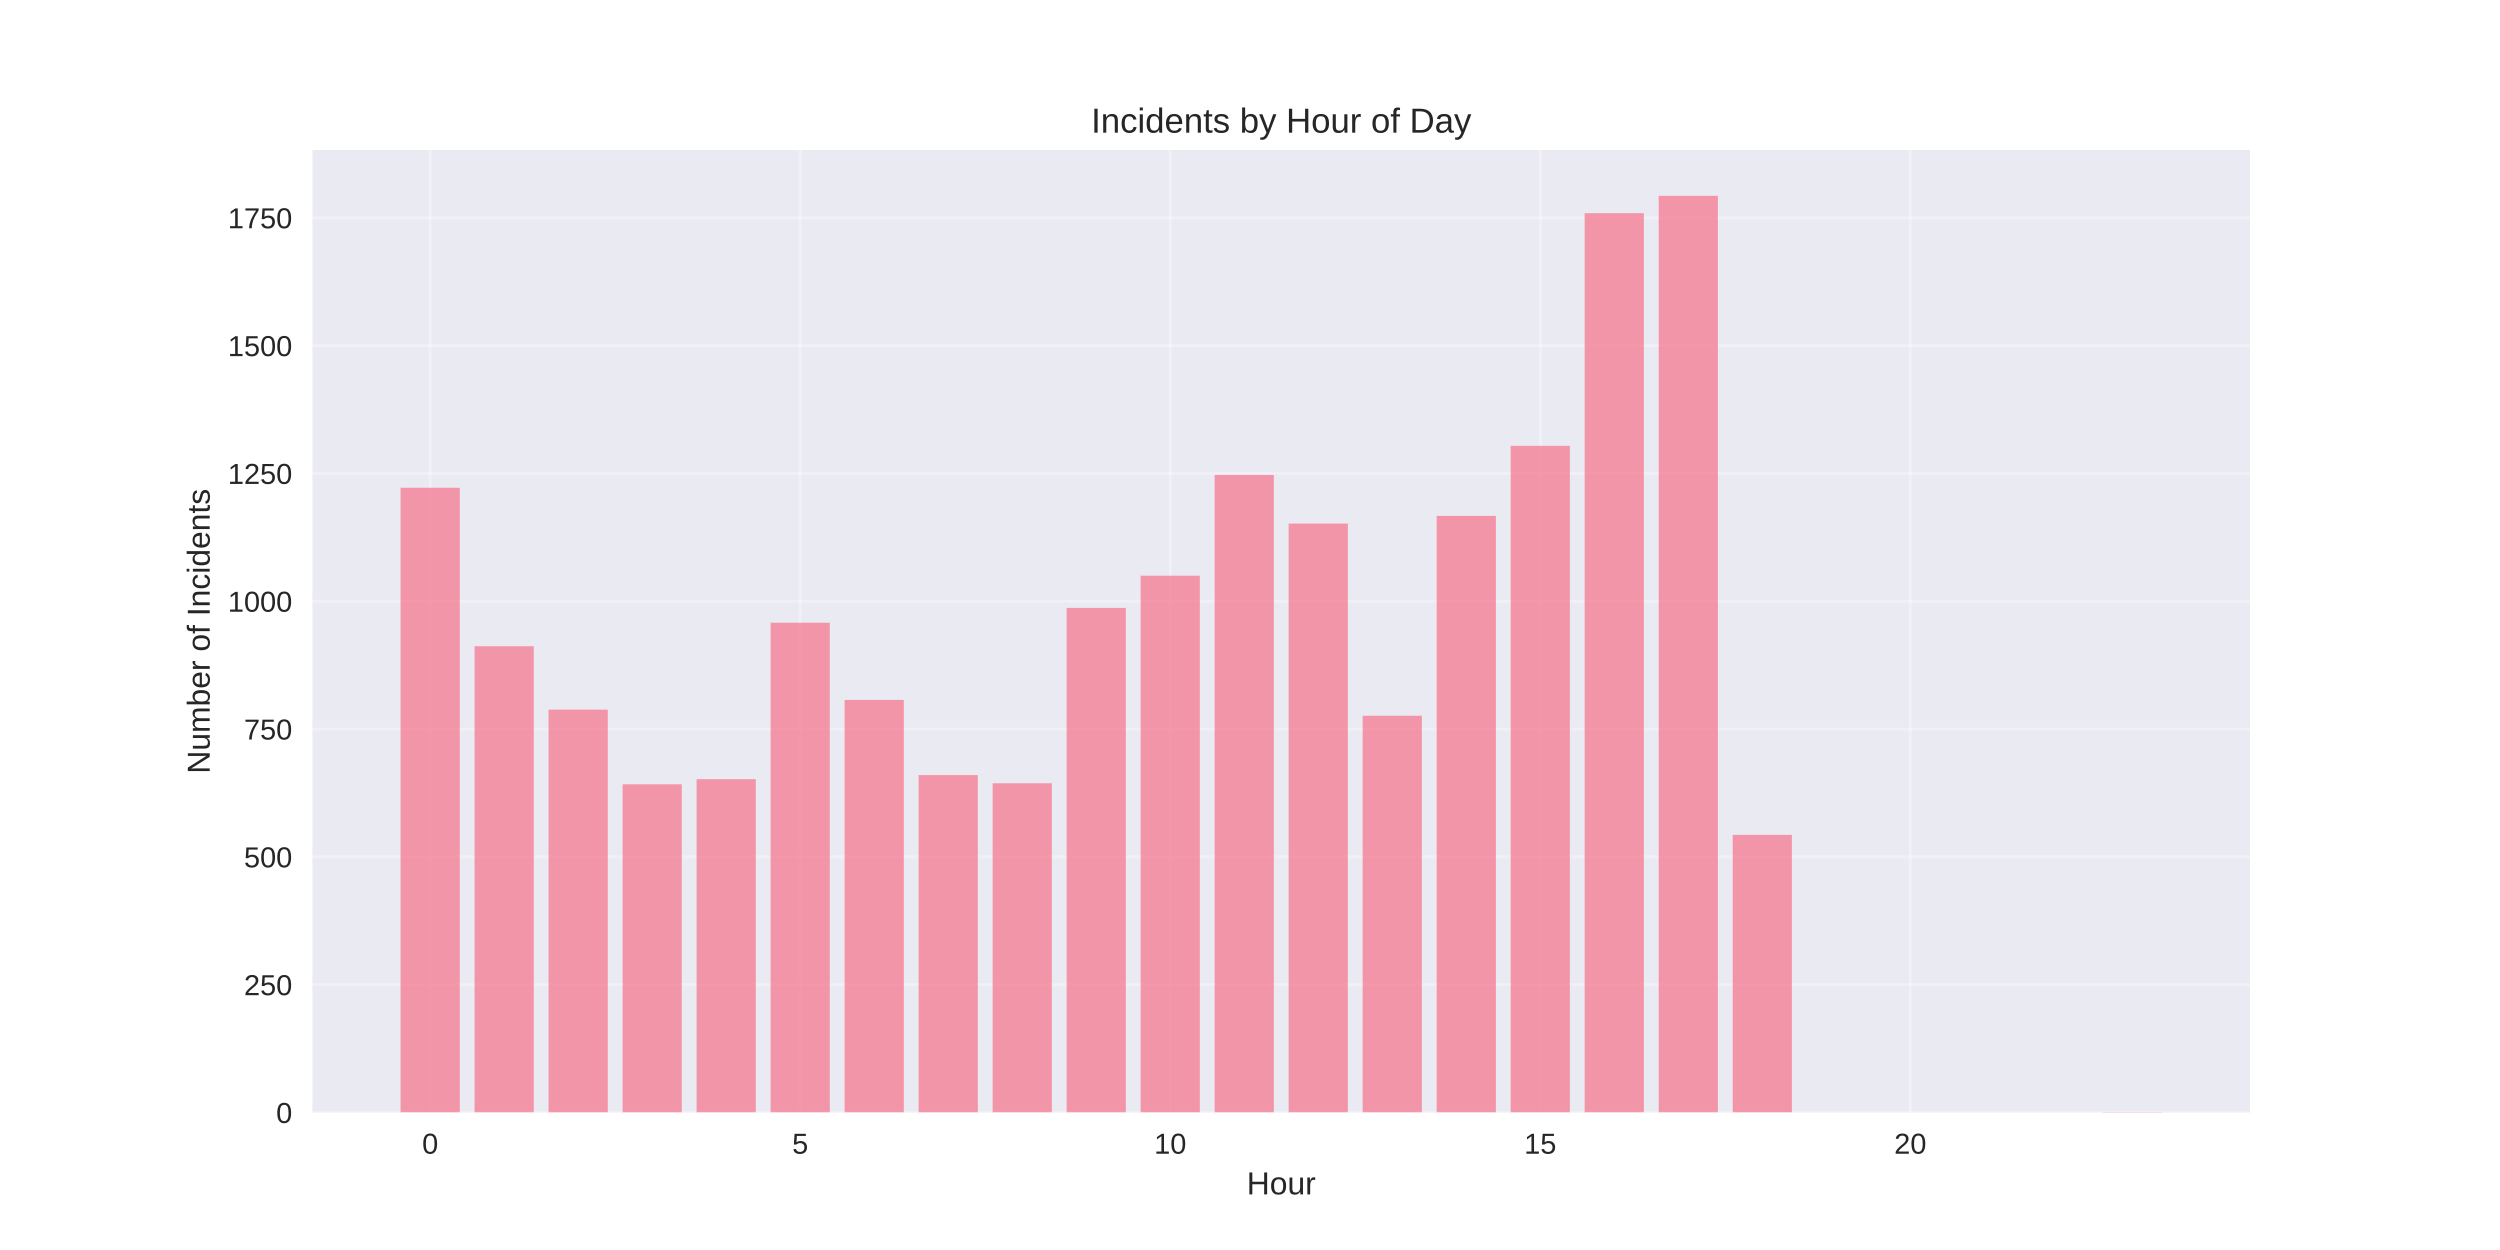
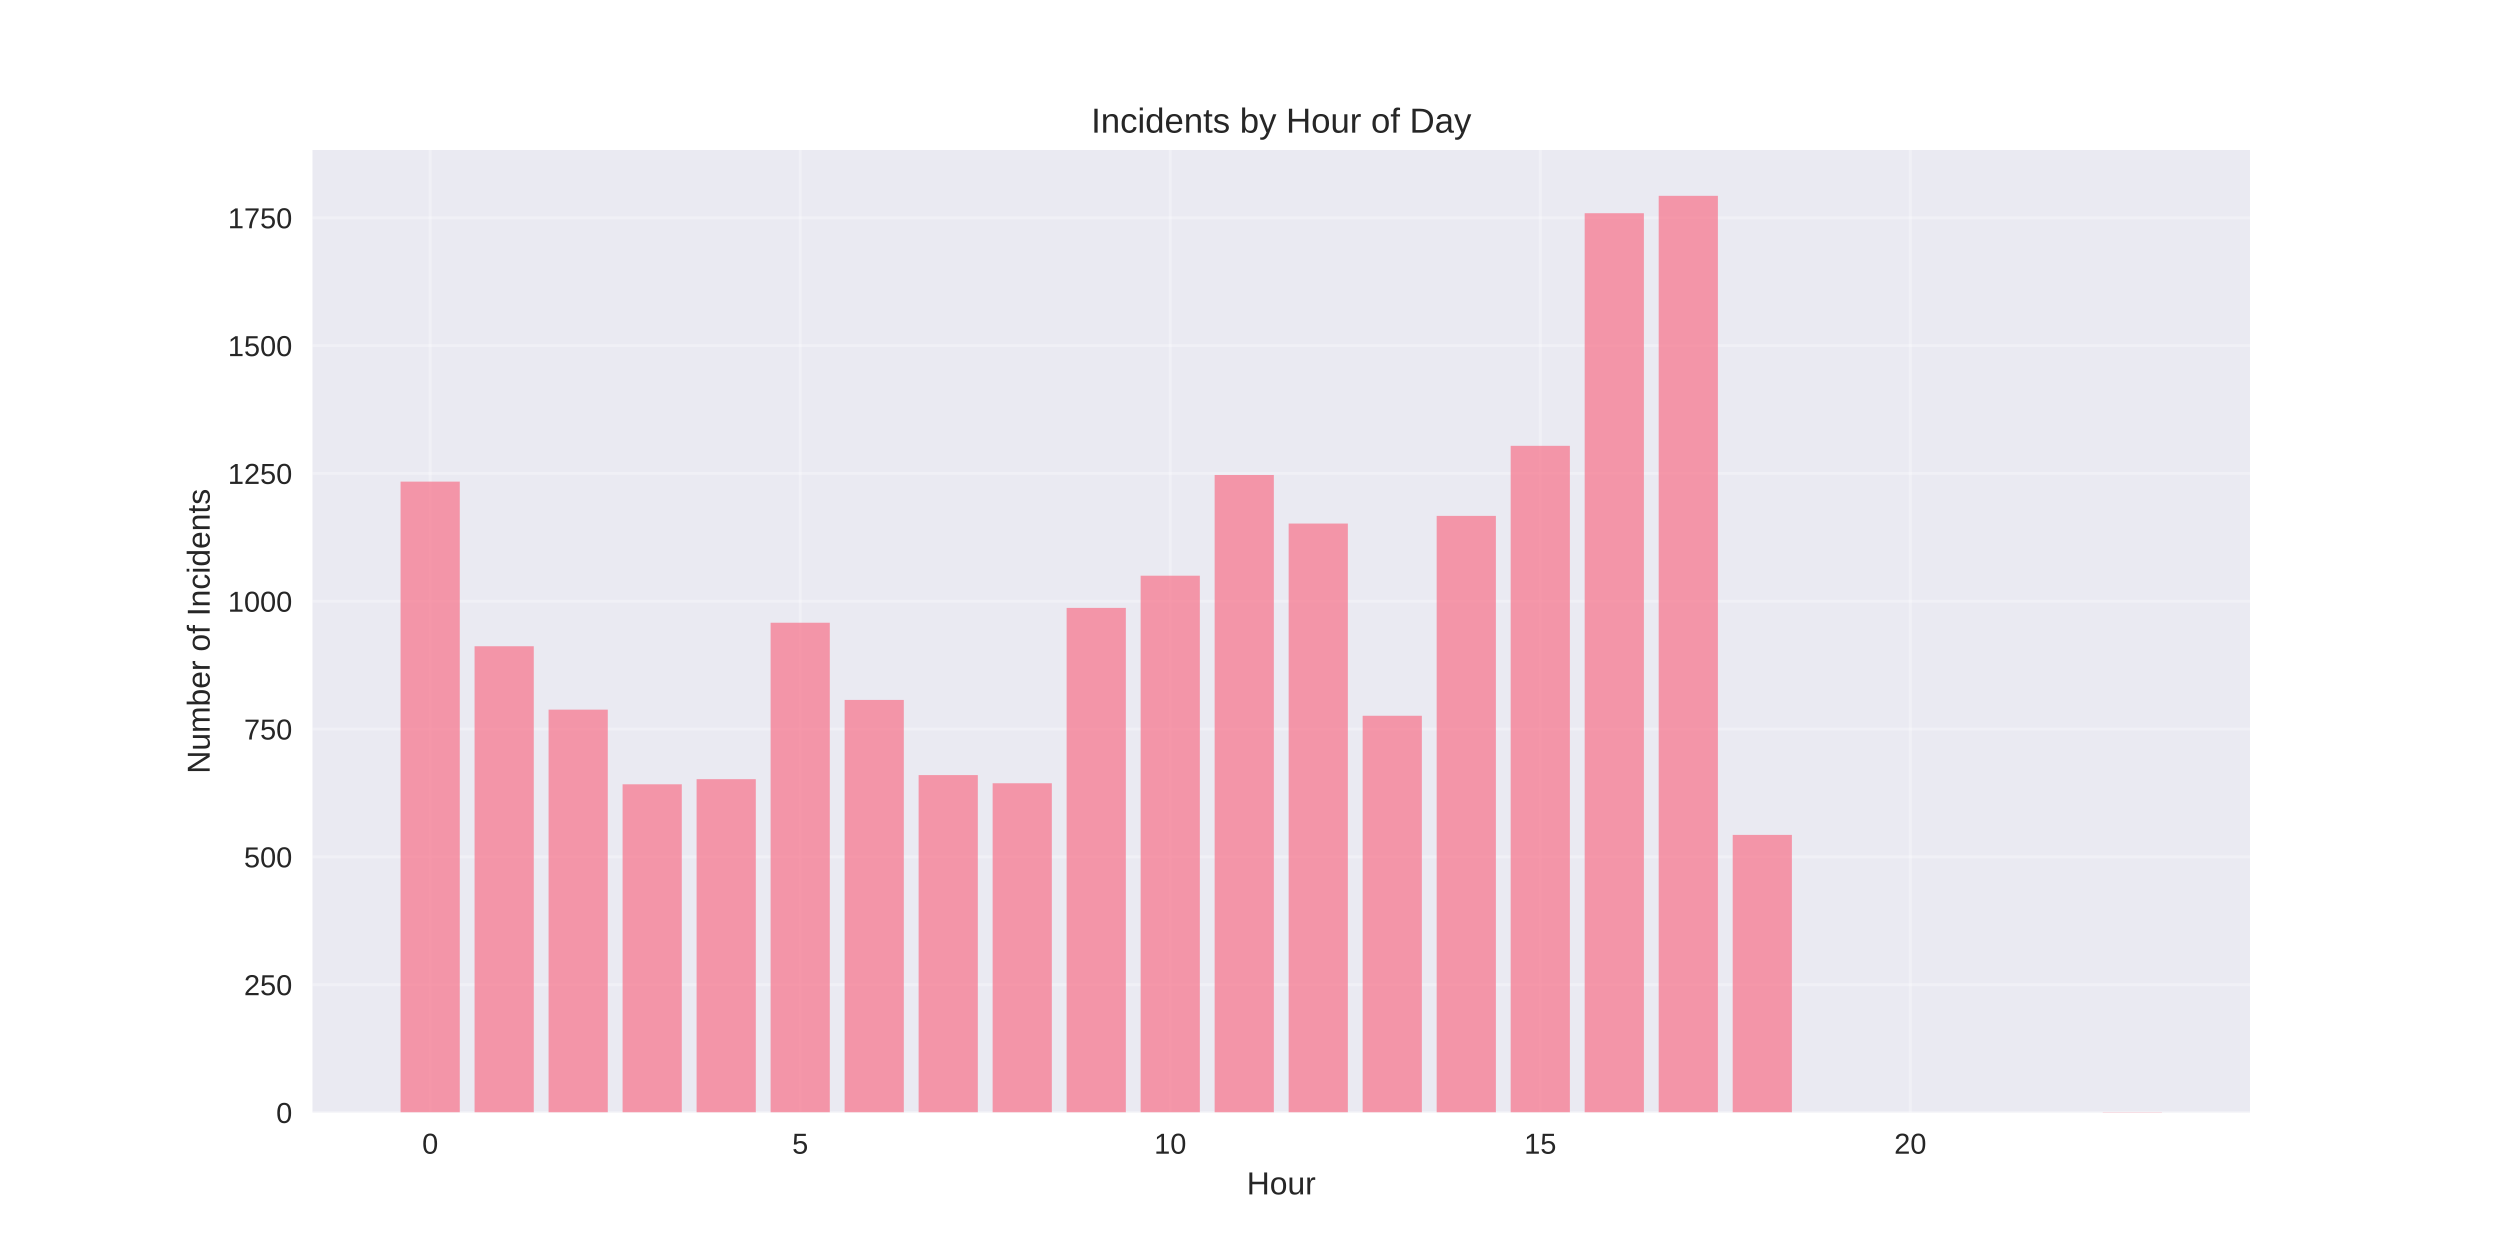
<svg xmlns="http://www.w3.org/2000/svg" width="864pt" height="432pt" viewBox="0 0 864 432" version="1.1">
  <defs>
    <style type="text/css">*{stroke-linejoin: round; stroke-linecap: butt}</style>
  </defs>
  <g id="figure_1">
    <g id="patch_1">
      <path d="M 0 432  L 864 432  L 864 0  L 0 0  z " style="fill: #ffffff" />
    </g>
    <g id="axes_1">
      <g id="patch_2">
        <path d="M 108 384.48  L 777.6 384.48  L 777.6 51.84  L 108 51.84  z " style="fill: #eaeaf2" />
      </g>
      <g id="matplotlib.axis_1">
        <g id="xtick_1">
          <g id="line2d_1">
-             <path d="M 148.667 384.48  L 148.667 51.84  " clip-path="url(#p46cd150097)" style="fill: none; stroke: #ffffff; stroke-opacity: 0.3; stroke-linecap: round" />
+             <path d="M 148.667 384.48  L 148.667 51.84  " clip-path="url(#pc4a59fbd2c)" style="fill: none; stroke: #ffffff; stroke-opacity: 0.3; stroke-linecap: round" />
          </g>
          <g id="line2d_2" />
          <g id="text_1">
            <text style="fill: #262626; font: 10px 'Arial', 'Liberation Sans', 'DejaVu Sans', 'Bitstream Vera Sans', sans-serif; text-anchor: middle" x="148.667" y="398.727" transform="rotate(-0 148.6671 398.7269)">0</text>
          </g>
        </g>
        <g id="xtick_2">
          <g id="line2d_3">
-             <path d="M 276.551 384.48  L 276.551 51.84  " clip-path="url(#p46cd150097)" style="fill: none; stroke: #ffffff; stroke-opacity: 0.3; stroke-linecap: round" />
+             <path d="M 276.551 384.48  L 276.551 51.84  " clip-path="url(#pc4a59fbd2c)" style="fill: none; stroke: #ffffff; stroke-opacity: 0.3; stroke-linecap: round" />
          </g>
          <g id="line2d_4" />
          <g id="text_2">
            <text style="fill: #262626; font: 10px 'Arial', 'Liberation Sans', 'DejaVu Sans', 'Bitstream Vera Sans', sans-serif; text-anchor: middle" x="276.551" y="398.727" transform="rotate(-0 276.551 398.7269)">5</text>
          </g>
        </g>
        <g id="xtick_3">
          <g id="line2d_5">
-             <path d="M 404.435 384.48  L 404.435 51.84  " clip-path="url(#p46cd150097)" style="fill: none; stroke: #ffffff; stroke-opacity: 0.3; stroke-linecap: round" />
+             <path d="M 404.435 384.48  L 404.435 51.84  " clip-path="url(#pc4a59fbd2c)" style="fill: none; stroke: #ffffff; stroke-opacity: 0.3; stroke-linecap: round" />
          </g>
          <g id="line2d_6" />
          <g id="text_3">
            <text style="fill: #262626; font: 10px 'Arial', 'Liberation Sans', 'DejaVu Sans', 'Bitstream Vera Sans', sans-serif; text-anchor: middle" x="404.435" y="398.727" transform="rotate(-0 404.4348 398.7269)">10</text>
          </g>
        </g>
        <g id="xtick_4">
          <g id="line2d_7">
-             <path d="M 532.319 384.48  L 532.319 51.84  " clip-path="url(#p46cd150097)" style="fill: none; stroke: #ffffff; stroke-opacity: 0.3; stroke-linecap: round" />
+             <path d="M 532.319 384.48  L 532.319 51.84  " clip-path="url(#pc4a59fbd2c)" style="fill: none; stroke: #ffffff; stroke-opacity: 0.3; stroke-linecap: round" />
          </g>
          <g id="line2d_8" />
          <g id="text_4">
            <text style="fill: #262626; font: 10px 'Arial', 'Liberation Sans', 'DejaVu Sans', 'Bitstream Vera Sans', sans-serif; text-anchor: middle" x="532.319" y="398.727" transform="rotate(-0 532.3187 398.7269)">15</text>
          </g>
        </g>
        <g id="xtick_5">
          <g id="line2d_9">
-             <path d="M 660.203 384.48  L 660.203 51.84  " clip-path="url(#p46cd150097)" style="fill: none; stroke: #ffffff; stroke-opacity: 0.3; stroke-linecap: round" />
+             <path d="M 660.203 384.48  L 660.203 51.84  " clip-path="url(#pc4a59fbd2c)" style="fill: none; stroke: #ffffff; stroke-opacity: 0.3; stroke-linecap: round" />
          </g>
          <g id="line2d_10" />
          <g id="text_5">
            <text style="fill: #262626; font: 10px 'Arial', 'Liberation Sans', 'DejaVu Sans', 'Bitstream Vera Sans', sans-serif; text-anchor: middle" x="660.203" y="398.727" transform="rotate(-0 660.2026 398.7269)">20</text>
          </g>
        </g>
        <g id="text_6">
          <text style="fill: #262626; font: 11px 'Arial', 'Liberation Sans', 'DejaVu Sans', 'Bitstream Vera Sans', sans-serif; text-anchor: middle" x="442.8" y="412.773" transform="rotate(-0 442.8 412.7734)">Hour</text>
        </g>
      </g>
      <g id="matplotlib.axis_2">
        <g id="ytick_1">
          <g id="line2d_11">
-             <path d="M 108 384.48  L 777.6 384.48  " clip-path="url(#p46cd150097)" style="fill: none; stroke: #ffffff; stroke-opacity: 0.3; stroke-linecap: round" />
+             <path d="M 108 384.48  L 777.6 384.48  " clip-path="url(#pc4a59fbd2c)" style="fill: none; stroke: #ffffff; stroke-opacity: 0.3; stroke-linecap: round" />
          </g>
          <g id="line2d_12" />
          <g id="text_7">
            <text style="fill: #262626; font: 10px 'Arial', 'Liberation Sans', 'DejaVu Sans', 'Bitstream Vera Sans', sans-serif; text-anchor: end" x="101" y="388.103" transform="rotate(-0 101 388.1034)">0</text>
          </g>
        </g>
        <g id="ytick_2">
          <g id="line2d_13">
-             <path d="M 108 340.308  L 777.6 340.308  " clip-path="url(#p46cd150097)" style="fill: none; stroke: #ffffff; stroke-opacity: 0.3; stroke-linecap: round" />
+             <path d="M 108 340.308  L 777.6 340.308  " clip-path="url(#pc4a59fbd2c)" style="fill: none; stroke: #ffffff; stroke-opacity: 0.3; stroke-linecap: round" />
          </g>
          <g id="line2d_14" />
          <g id="text_8">
            <text style="fill: #262626; font: 10px 'Arial', 'Liberation Sans', 'DejaVu Sans', 'Bitstream Vera Sans', sans-serif; text-anchor: end" x="101" y="343.932" transform="rotate(-0 101 343.9317)">250</text>
          </g>
        </g>
        <g id="ytick_3">
          <g id="line2d_15">
-             <path d="M 108 296.136  L 777.6 296.136  " clip-path="url(#p46cd150097)" style="fill: none; stroke: #ffffff; stroke-opacity: 0.3; stroke-linecap: round" />
+             <path d="M 108 296.136  L 777.6 296.136  " clip-path="url(#pc4a59fbd2c)" style="fill: none; stroke: #ffffff; stroke-opacity: 0.3; stroke-linecap: round" />
          </g>
          <g id="line2d_16" />
          <g id="text_9">
            <text style="fill: #262626; font: 10px 'Arial', 'Liberation Sans', 'DejaVu Sans', 'Bitstream Vera Sans', sans-serif; text-anchor: end" x="101" y="299.76" transform="rotate(-0 101 299.7599)">500</text>
          </g>
        </g>
        <g id="ytick_4">
          <g id="line2d_17">
-             <path d="M 108 251.965  L 777.6 251.965  " clip-path="url(#p46cd150097)" style="fill: none; stroke: #ffffff; stroke-opacity: 0.3; stroke-linecap: round" />
+             <path d="M 108 251.965  L 777.6 251.965  " clip-path="url(#pc4a59fbd2c)" style="fill: none; stroke: #ffffff; stroke-opacity: 0.3; stroke-linecap: round" />
          </g>
          <g id="line2d_18" />
          <g id="text_10">
            <text style="fill: #262626; font: 10px 'Arial', 'Liberation Sans', 'DejaVu Sans', 'Bitstream Vera Sans', sans-serif; text-anchor: end" x="101" y="255.588" transform="rotate(-0 101 255.5881)">750</text>
          </g>
        </g>
        <g id="ytick_5">
          <g id="line2d_19">
-             <path d="M 108 207.793  L 777.6 207.793  " clip-path="url(#p46cd150097)" style="fill: none; stroke: #ffffff; stroke-opacity: 0.3; stroke-linecap: round" />
+             <path d="M 108 207.793  L 777.6 207.793  " clip-path="url(#pc4a59fbd2c)" style="fill: none; stroke: #ffffff; stroke-opacity: 0.3; stroke-linecap: round" />
          </g>
          <g id="line2d_20" />
          <g id="text_11">
            <text style="fill: #262626; font: 10px 'Arial', 'Liberation Sans', 'DejaVu Sans', 'Bitstream Vera Sans', sans-serif; text-anchor: end" x="101" y="211.416" transform="rotate(-0 101 211.4163)">1000</text>
          </g>
        </g>
        <g id="ytick_6">
          <g id="line2d_21">
-             <path d="M 108 163.621  L 777.6 163.621  " clip-path="url(#p46cd150097)" style="fill: none; stroke: #ffffff; stroke-opacity: 0.3; stroke-linecap: round" />
+             <path d="M 108 163.621  L 777.6 163.621  " clip-path="url(#pc4a59fbd2c)" style="fill: none; stroke: #ffffff; stroke-opacity: 0.3; stroke-linecap: round" />
          </g>
          <g id="line2d_22" />
          <g id="text_12">
            <text style="fill: #262626; font: 10px 'Arial', 'Liberation Sans', 'DejaVu Sans', 'Bitstream Vera Sans', sans-serif; text-anchor: end" x="101" y="167.245" transform="rotate(-0 101 167.2445)">1250</text>
          </g>
        </g>
        <g id="ytick_7">
          <g id="line2d_23">
-             <path d="M 108 119.449  L 777.6 119.449  " clip-path="url(#p46cd150097)" style="fill: none; stroke: #ffffff; stroke-opacity: 0.3; stroke-linecap: round" />
+             <path d="M 108 119.449  L 777.6 119.449  " clip-path="url(#pc4a59fbd2c)" style="fill: none; stroke: #ffffff; stroke-opacity: 0.3; stroke-linecap: round" />
          </g>
          <g id="line2d_24" />
          <g id="text_13">
            <text style="fill: #262626; font: 10px 'Arial', 'Liberation Sans', 'DejaVu Sans', 'Bitstream Vera Sans', sans-serif; text-anchor: end" x="101" y="123.073" transform="rotate(-0 101 123.0728)">1500</text>
          </g>
        </g>
        <g id="ytick_8">
          <g id="line2d_25">
-             <path d="M 108 75.278  L 777.6 75.278  " clip-path="url(#p46cd150097)" style="fill: none; stroke: #ffffff; stroke-opacity: 0.3; stroke-linecap: round" />
+             <path d="M 108 75.278  L 777.6 75.278  " clip-path="url(#pc4a59fbd2c)" style="fill: none; stroke: #ffffff; stroke-opacity: 0.3; stroke-linecap: round" />
          </g>
          <g id="line2d_26" />
          <g id="text_14">
            <text style="fill: #262626; font: 10px 'Arial', 'Liberation Sans', 'DejaVu Sans', 'Bitstream Vera Sans', sans-serif; text-anchor: end" x="101" y="78.901" transform="rotate(-0 101 78.90098)">1750</text>
          </g>
        </g>
        <g id="text_15">
          <text style="fill: #262626; font: 11px 'Arial', 'Liberation Sans', 'DejaVu Sans', 'Bitstream Vera Sans', sans-serif; text-anchor: middle" x="72.474" y="218.16" transform="rotate(-90 72.47375 218.16)">Number of Incidents</text>
        </g>
      </g>
      <g id="patch_3">
-         <path d="M 138.436 384.48  L 158.898 384.48  L 158.898 168.568  L 138.436 168.568  z " clip-path="url(#p46cd150097)" style="fill: #f77189; opacity: 0.7" />
+         <path d="M 138.436 384.48  L 158.898 384.48  L 158.898 166.448  L 138.436 166.448  z " clip-path="url(#pc4a59fbd2c)" style="fill: #f77189; opacity: 0.7" />
      </g>
      <g id="patch_4">
-         <path d="M 164.013 384.48  L 184.475 384.48  L 184.475 223.341  L 164.013 223.341  z " clip-path="url(#p46cd150097)" style="fill: #f77189; opacity: 0.7" />
+         <path d="M 164.013 384.48  L 184.475 384.48  L 184.475 223.341  L 164.013 223.341  z " clip-path="url(#pc4a59fbd2c)" style="fill: #f77189; opacity: 0.7" />
      </g>
      <g id="patch_5">
-         <path d="M 189.59 384.48  L 210.051 384.48  L 210.051 245.251  L 189.59 245.251  z " clip-path="url(#p46cd150097)" style="fill: #f77189; opacity: 0.7" />
+         <path d="M 189.59 384.48  L 210.051 384.48  L 210.051 245.251  L 189.59 245.251  z " clip-path="url(#pc4a59fbd2c)" style="fill: #f77189; opacity: 0.7" />
      </g>
      <g id="patch_6">
-         <path d="M 215.167 384.48  L 235.628 384.48  L 235.628 271.047  L 215.167 271.047  z " clip-path="url(#p46cd150097)" style="fill: #f77189; opacity: 0.7" />
+         <path d="M 215.167 384.48  L 235.628 384.48  L 235.628 271.047  L 215.167 271.047  z " clip-path="url(#pc4a59fbd2c)" style="fill: #f77189; opacity: 0.7" />
      </g>
      <g id="patch_7">
-         <path d="M 240.743 384.48  L 261.205 384.48  L 261.205 269.28  L 240.743 269.28  z " clip-path="url(#p46cd150097)" style="fill: #f77189; opacity: 0.7" />
+         <path d="M 240.743 384.48  L 261.205 384.48  L 261.205 269.28  L 240.743 269.28  z " clip-path="url(#pc4a59fbd2c)" style="fill: #f77189; opacity: 0.7" />
      </g>
      <g id="patch_8">
-         <path d="M 266.32 384.48  L 286.782 384.48  L 286.782 215.214  L 266.32 215.214  z " clip-path="url(#p46cd150097)" style="fill: #f77189; opacity: 0.7" />
+         <path d="M 266.32 384.48  L 286.782 384.48  L 286.782 215.214  L 266.32 215.214  z " clip-path="url(#pc4a59fbd2c)" style="fill: #f77189; opacity: 0.7" />
      </g>
      <g id="patch_9">
-         <path d="M 291.897 384.48  L 312.358 384.48  L 312.358 241.893  L 291.897 241.893  z " clip-path="url(#p46cd150097)" style="fill: #f77189; opacity: 0.7" />
+         <path d="M 291.897 384.48  L 312.358 384.48  L 312.358 241.893  L 291.897 241.893  z " clip-path="url(#pc4a59fbd2c)" style="fill: #f77189; opacity: 0.7" />
      </g>
      <g id="patch_10">
-         <path d="M 317.474 384.48  L 337.935 384.48  L 337.935 267.867  L 317.474 267.867  z " clip-path="url(#p46cd150097)" style="fill: #f77189; opacity: 0.7" />
+         <path d="M 317.474 384.48  L 337.935 384.48  L 337.935 267.867  L 317.474 267.867  z " clip-path="url(#pc4a59fbd2c)" style="fill: #f77189; opacity: 0.7" />
      </g>
      <g id="patch_11">
-         <path d="M 343.051 384.48  L 363.512 384.48  L 363.512 270.693  L 343.051 270.693  z " clip-path="url(#p46cd150097)" style="fill: #f77189; opacity: 0.7" />
+         <path d="M 343.051 384.48  L 363.512 384.48  L 363.512 270.693  L 343.051 270.693  z " clip-path="url(#pc4a59fbd2c)" style="fill: #f77189; opacity: 0.7" />
      </g>
      <g id="patch_12">
-         <path d="M 368.627 384.48  L 389.089 384.48  L 389.089 210.09  L 368.627 210.09  z " clip-path="url(#p46cd150097)" style="fill: #f77189; opacity: 0.7" />
+         <path d="M 368.627 384.48  L 389.089 384.48  L 389.089 210.09  L 368.627 210.09  z " clip-path="url(#pc4a59fbd2c)" style="fill: #f77189; opacity: 0.7" />
      </g>
      <g id="patch_13">
-         <path d="M 394.204 384.48  L 414.666 384.48  L 414.666 198.959  L 394.204 198.959  z " clip-path="url(#p46cd150097)" style="fill: #f77189; opacity: 0.7" />
+         <path d="M 394.204 384.48  L 414.666 384.48  L 414.666 198.959  L 394.204 198.959  z " clip-path="url(#pc4a59fbd2c)" style="fill: #f77189; opacity: 0.7" />
      </g>
      <g id="patch_14">
-         <path d="M 419.781 384.48  L 440.242 384.48  L 440.242 164.151  L 419.781 164.151  z " clip-path="url(#p46cd150097)" style="fill: #f77189; opacity: 0.7" />
+         <path d="M 419.781 384.48  L 440.242 384.48  L 440.242 164.151  L 419.781 164.151  z " clip-path="url(#pc4a59fbd2c)" style="fill: #f77189; opacity: 0.7" />
      </g>
      <g id="patch_15">
-         <path d="M 445.358 384.48  L 465.819 384.48  L 465.819 180.936  L 445.358 180.936  z " clip-path="url(#p46cd150097)" style="fill: #f77189; opacity: 0.7" />
+         <path d="M 445.358 384.48  L 465.819 384.48  L 465.819 180.936  L 445.358 180.936  z " clip-path="url(#pc4a59fbd2c)" style="fill: #f77189; opacity: 0.7" />
      </g>
      <g id="patch_16">
-         <path d="M 470.934 384.48  L 491.396 384.48  L 491.396 247.371  L 470.934 247.371  z " clip-path="url(#p46cd150097)" style="fill: #f77189; opacity: 0.7" />
+         <path d="M 470.934 384.48  L 491.396 384.48  L 491.396 247.371  L 470.934 247.371  z " clip-path="url(#pc4a59fbd2c)" style="fill: #f77189; opacity: 0.7" />
      </g>
      <g id="patch_17">
-         <path d="M 496.511 384.48  L 516.973 384.48  L 516.973 178.286  L 496.511 178.286  z " clip-path="url(#p46cd150097)" style="fill: #f77189; opacity: 0.7" />
+         <path d="M 496.511 384.48  L 516.973 384.48  L 516.973 178.286  L 496.511 178.286  z " clip-path="url(#pc4a59fbd2c)" style="fill: #f77189; opacity: 0.7" />
      </g>
      <g id="patch_18">
-         <path d="M 522.088 384.48  L 542.549 384.48  L 542.549 154.08  L 522.088 154.08  z " clip-path="url(#p46cd150097)" style="fill: #f77189; opacity: 0.7" />
+         <path d="M 522.088 384.48  L 542.549 384.48  L 542.549 154.08  L 522.088 154.08  z " clip-path="url(#pc4a59fbd2c)" style="fill: #f77189; opacity: 0.7" />
      </g>
      <g id="patch_19">
-         <path d="M 547.665 384.48  L 568.126 384.48  L 568.126 73.687  L 547.665 73.687  z " clip-path="url(#p46cd150097)" style="fill: #f77189; opacity: 0.7" />
+         <path d="M 547.665 384.48  L 568.126 384.48  L 568.126 73.687  L 547.665 73.687  z " clip-path="url(#pc4a59fbd2c)" style="fill: #f77189; opacity: 0.7" />
      </g>
      <g id="patch_20">
-         <path d="M 573.242 384.48  L 593.703 384.48  L 593.703 67.68  L 573.242 67.68  z " clip-path="url(#p46cd150097)" style="fill: #f77189; opacity: 0.7" />
+         <path d="M 573.242 384.48  L 593.703 384.48  L 593.703 67.68  L 573.242 67.68  z " clip-path="url(#pc4a59fbd2c)" style="fill: #f77189; opacity: 0.7" />
      </g>
      <g id="patch_21">
-         <path d="M 598.818 384.48  L 619.28 384.48  L 619.28 288.539  L 598.818 288.539  z " clip-path="url(#p46cd150097)" style="fill: #f77189; opacity: 0.7" />
+         <path d="M 598.818 384.48  L 619.28 384.48  L 619.28 288.539  L 598.818 288.539  z " clip-path="url(#pc4a59fbd2c)" style="fill: #f77189; opacity: 0.7" />
      </g>
      <g id="patch_22">
-         <path d="M 726.702 384.48  L 747.164 384.48  L 747.164 384.303  L 726.702 384.303  z " clip-path="url(#p46cd150097)" style="fill: #f77189; opacity: 0.7" />
+         <path d="M 726.702 384.48  L 747.164 384.48  L 747.164 384.303  L 726.702 384.303  z " clip-path="url(#pc4a59fbd2c)" style="fill: #f77189; opacity: 0.7" />
      </g>
      <g id="patch_23">
        <path d="M 108 384.48  L 108 51.84  " style="fill: none" />
      </g>
      <g id="patch_24">
        <path d="M 777.6 384.48  L 777.6 51.84  " style="fill: none" />
      </g>
      <g id="patch_25">
        <path d="M 108 384.48  L 777.6 384.48  " style="fill: none" />
      </g>
      <g id="patch_26">
        <path d="M 108 51.84  L 777.6 51.84  " style="fill: none" />
      </g>
      <g id="text_16">
        <text style="fill: #262626; font: 12px 'Arial', 'Liberation Sans', 'DejaVu Sans', 'Bitstream Vera Sans', sans-serif; text-anchor: middle" x="442.8" y="45.84" transform="rotate(-0 442.8 45.84)">Incidents by Hour of Day</text>
      </g>
    </g>
  </g>
  <defs>
-     <clipPath id="p46cd150097">
+     <clipPath id="pc4a59fbd2c">
      <rect x="108" y="51.84" width="669.6" height="332.64" />
    </clipPath>
  </defs>
</svg>
